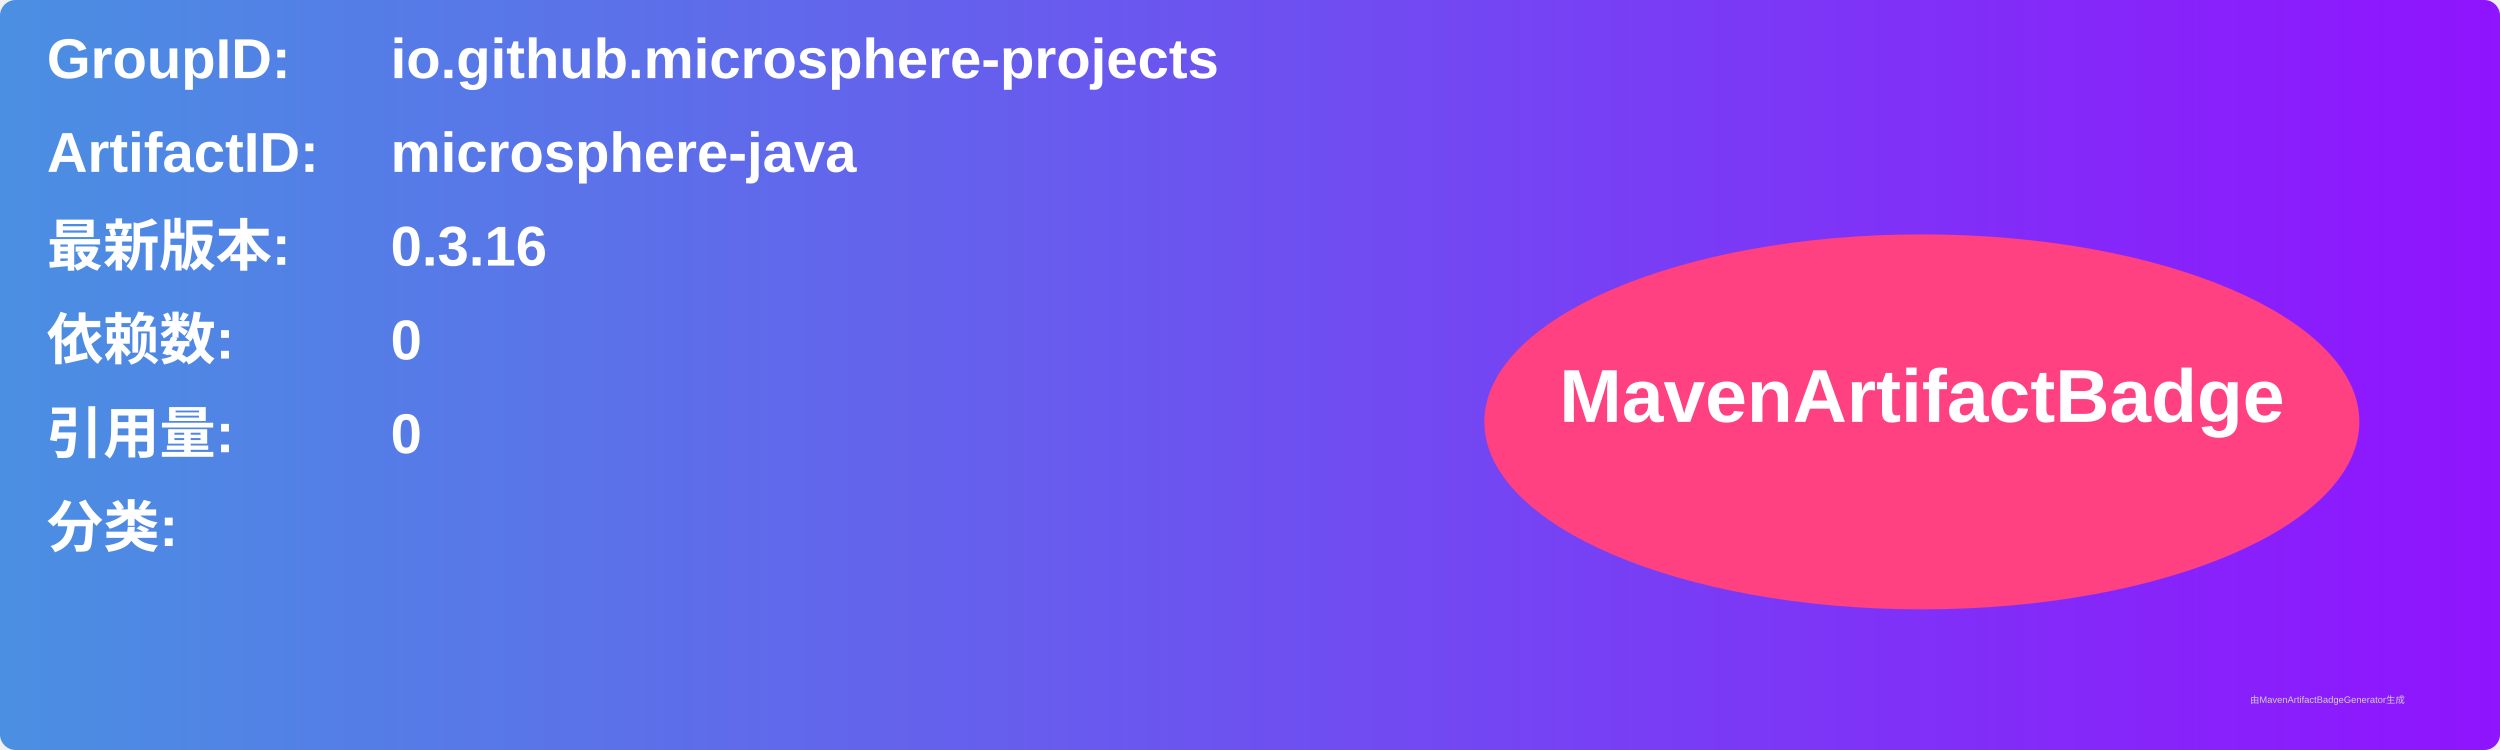
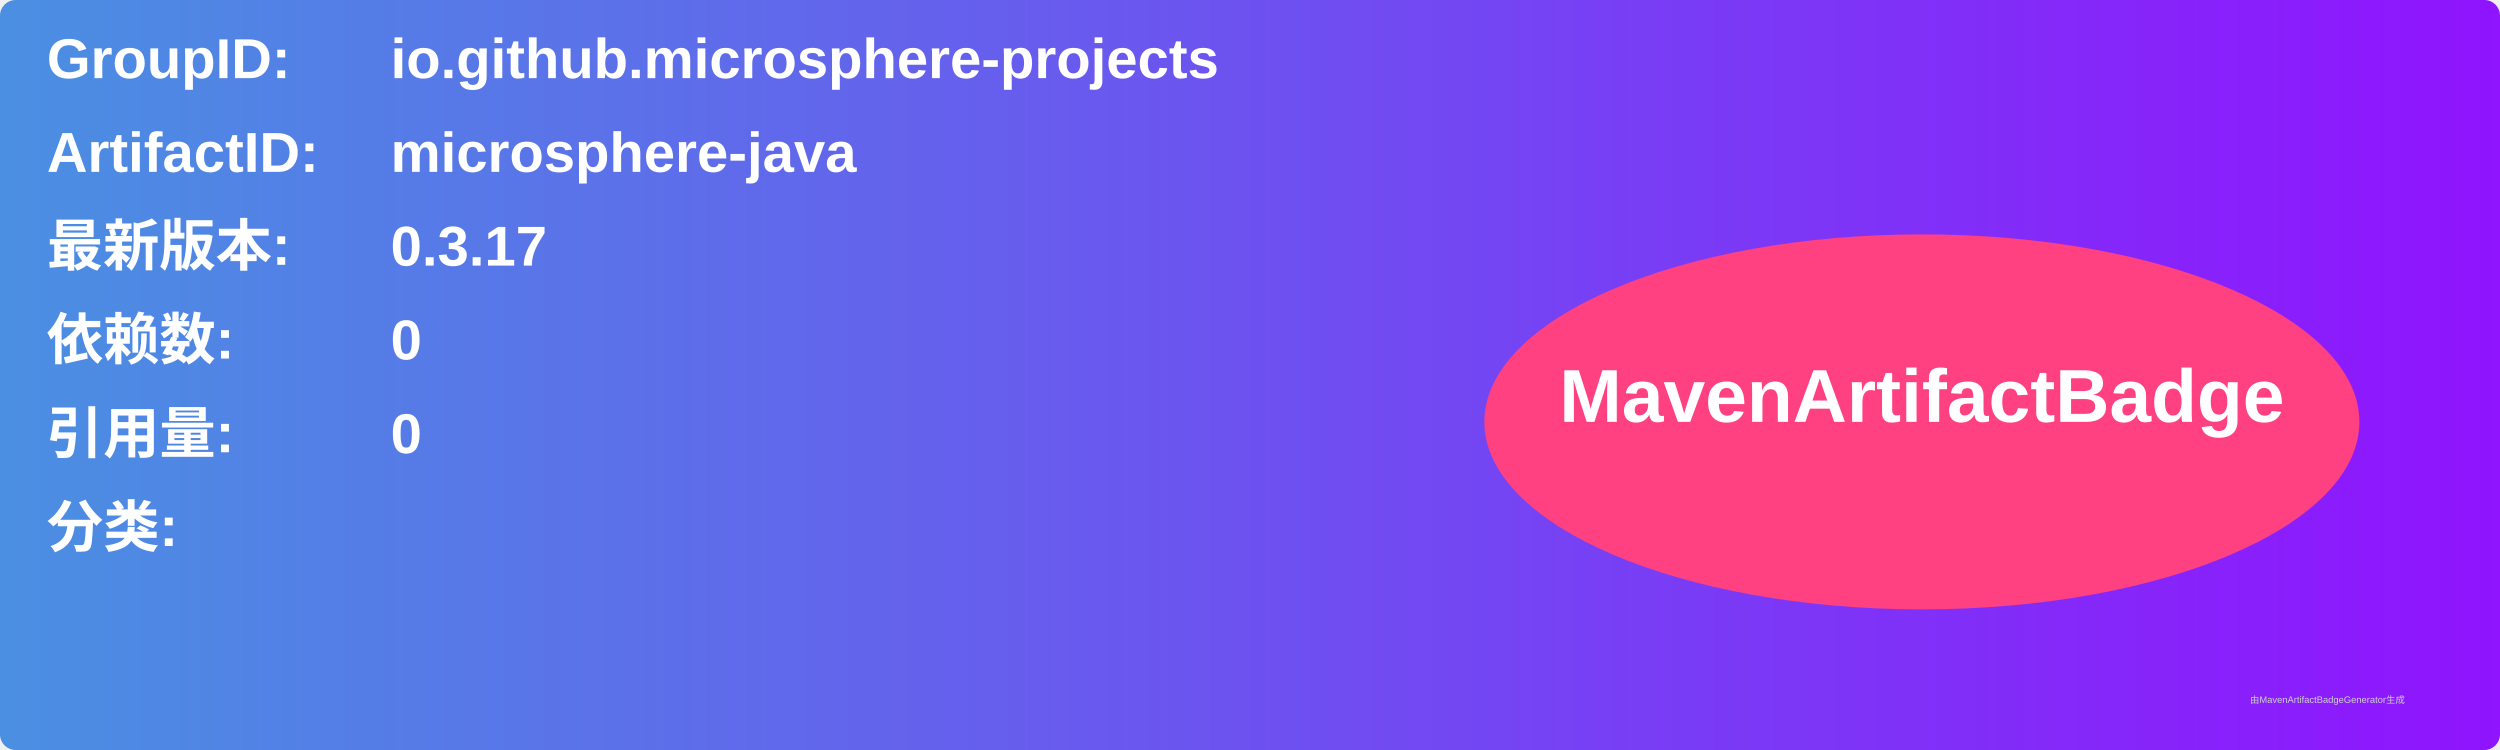
<svg xmlns="http://www.w3.org/2000/svg" width="800" height="240" viewBox="0 0 800 240">
  <linearGradient id="grad" x1="0%" y1="0%" x2="100%" y2="0%">
    <stop offset="0%" stop-color="#4a90e2" />
    <stop offset="100%" stop-color="#9013fe" />
  </linearGradient>
  <rect width="100%" height="100%" rx="5" ry="5" fill="url(#grad)" />
  <g transform="translate(15, 15)">
    <text x="0" y="10" font-family="Arial" font-size="18" fill="white" font-weight="bold" width="260">GroupID:</text>
    <text x="110" y="10" font-family="Arial" font-size="18" fill="white" font-weight="bold" width="460">io.github.microsphere-projects</text>
    <text x="0" y="40" font-family="Arial" font-size="18" fill="white" font-weight="bold" width="260">ArtifactID:</text>
    <text x="110" y="40" font-family="Arial" font-size="18" fill="white" font-weight="bold" width="460">microsphere-java</text>
    <text x="0" y="70" font-family="Arial" font-size="18" fill="white" font-weight="bold">最新版本:</text>
    <text x="110" y="70" font-family="Arial" font-size="18" fill="white" font-weight="bold">
-       <tspan font-weight="bold">0.3.16</tspan>
+       <tspan font-weight="bold">0.3.17</tspan>
    </text>
    <text x="0" y="100" font-family="Arial" font-size="18" fill="white" font-weight="bold">依赖数: </text>
    <text x="110" y="100" font-family="Arial" font-size="18" fill="white">
      <tspan font-weight="bold">0</tspan>
    </text>
    <text x="0" y="130" font-family="Arial" font-size="18" fill="white" font-weight="bold">引用量: </text>
    <text x="110" y="130" font-family="Arial" font-size="18" fill="white">
      <tspan font-weight="bold">0</tspan>
    </text>
    <text x="0" y="160" font-family="Arial" font-size="18" fill="white" font-weight="bold">分类:</text>
    <text x="10" y="190" font-family="Arial" font-size="10" fill="white">
      <tspan font-weight="bold" />
    </text>
    <ellipse cx="600" cy="120" rx="140" ry="60" fill="#ff4081" />
    <text x="600" y="120" text-anchor="middle" font-family="Arial" font-size="24" fill="white" font-weight="bold">MavenArtifactBadge</text>
  </g>
  <text x="720" y="225" font-family="Arial" font-size="3" fill="#d0d0d0">由MavenArtifactBadgeGenerator生成</text>
</svg>
